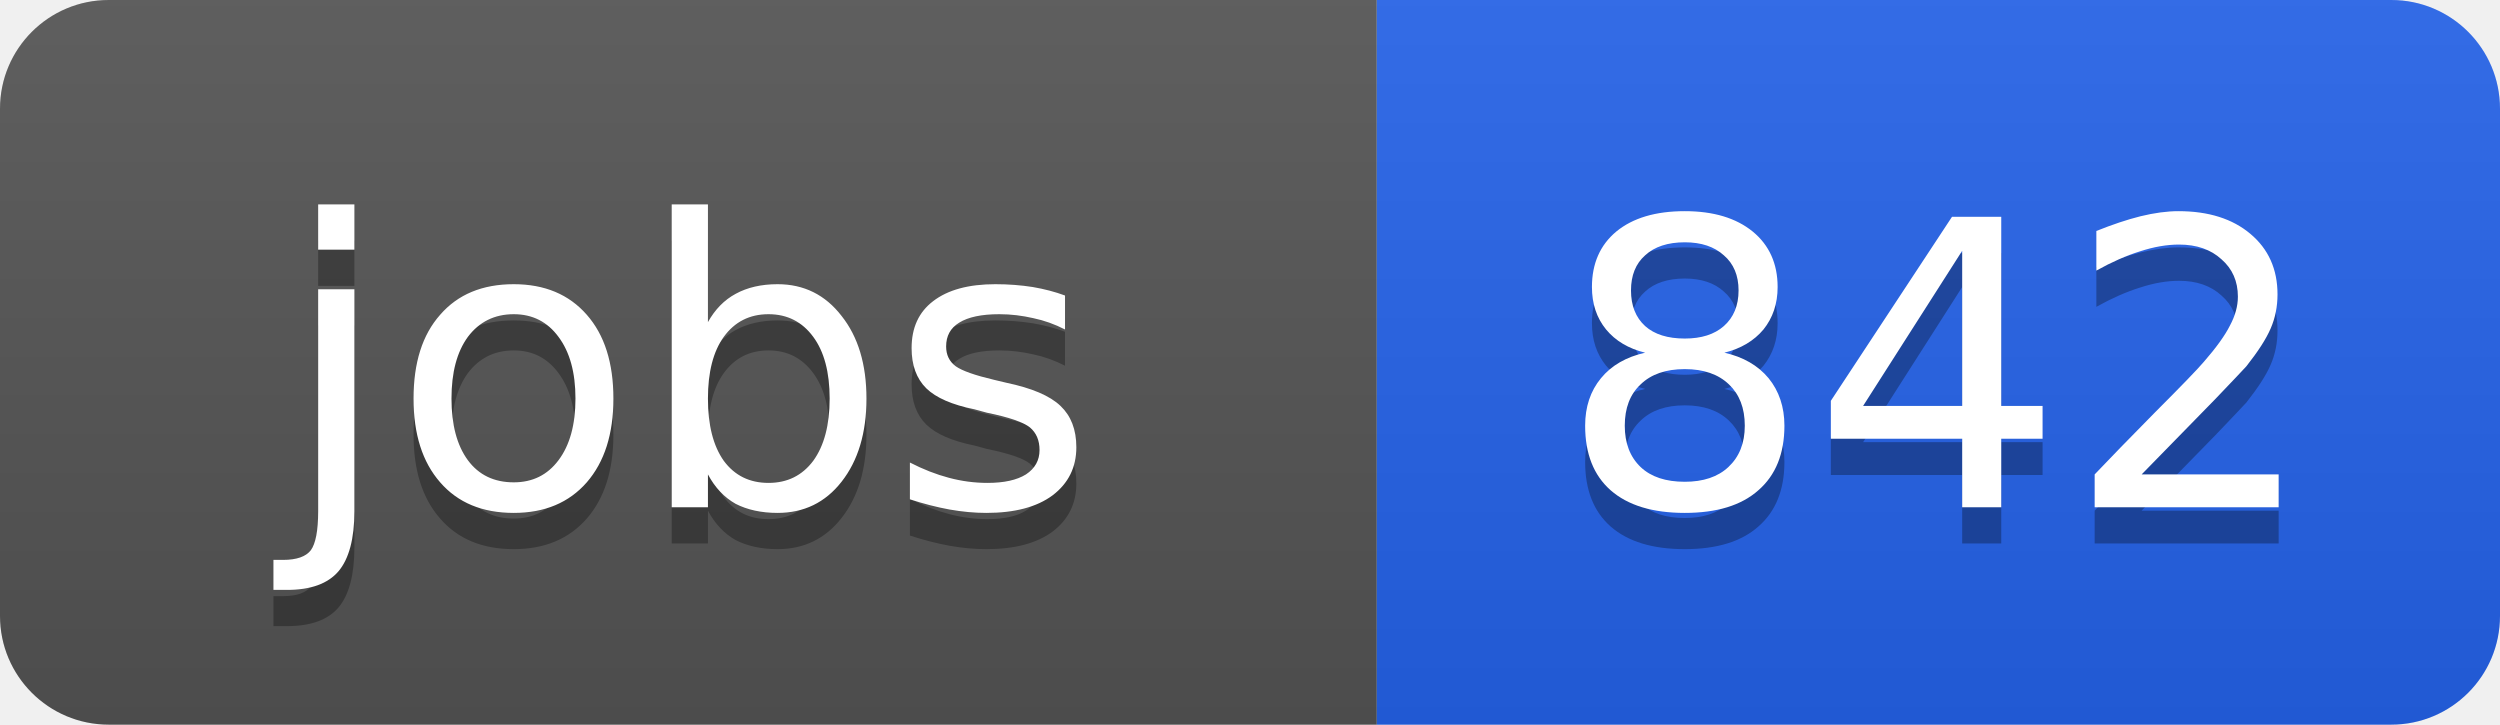
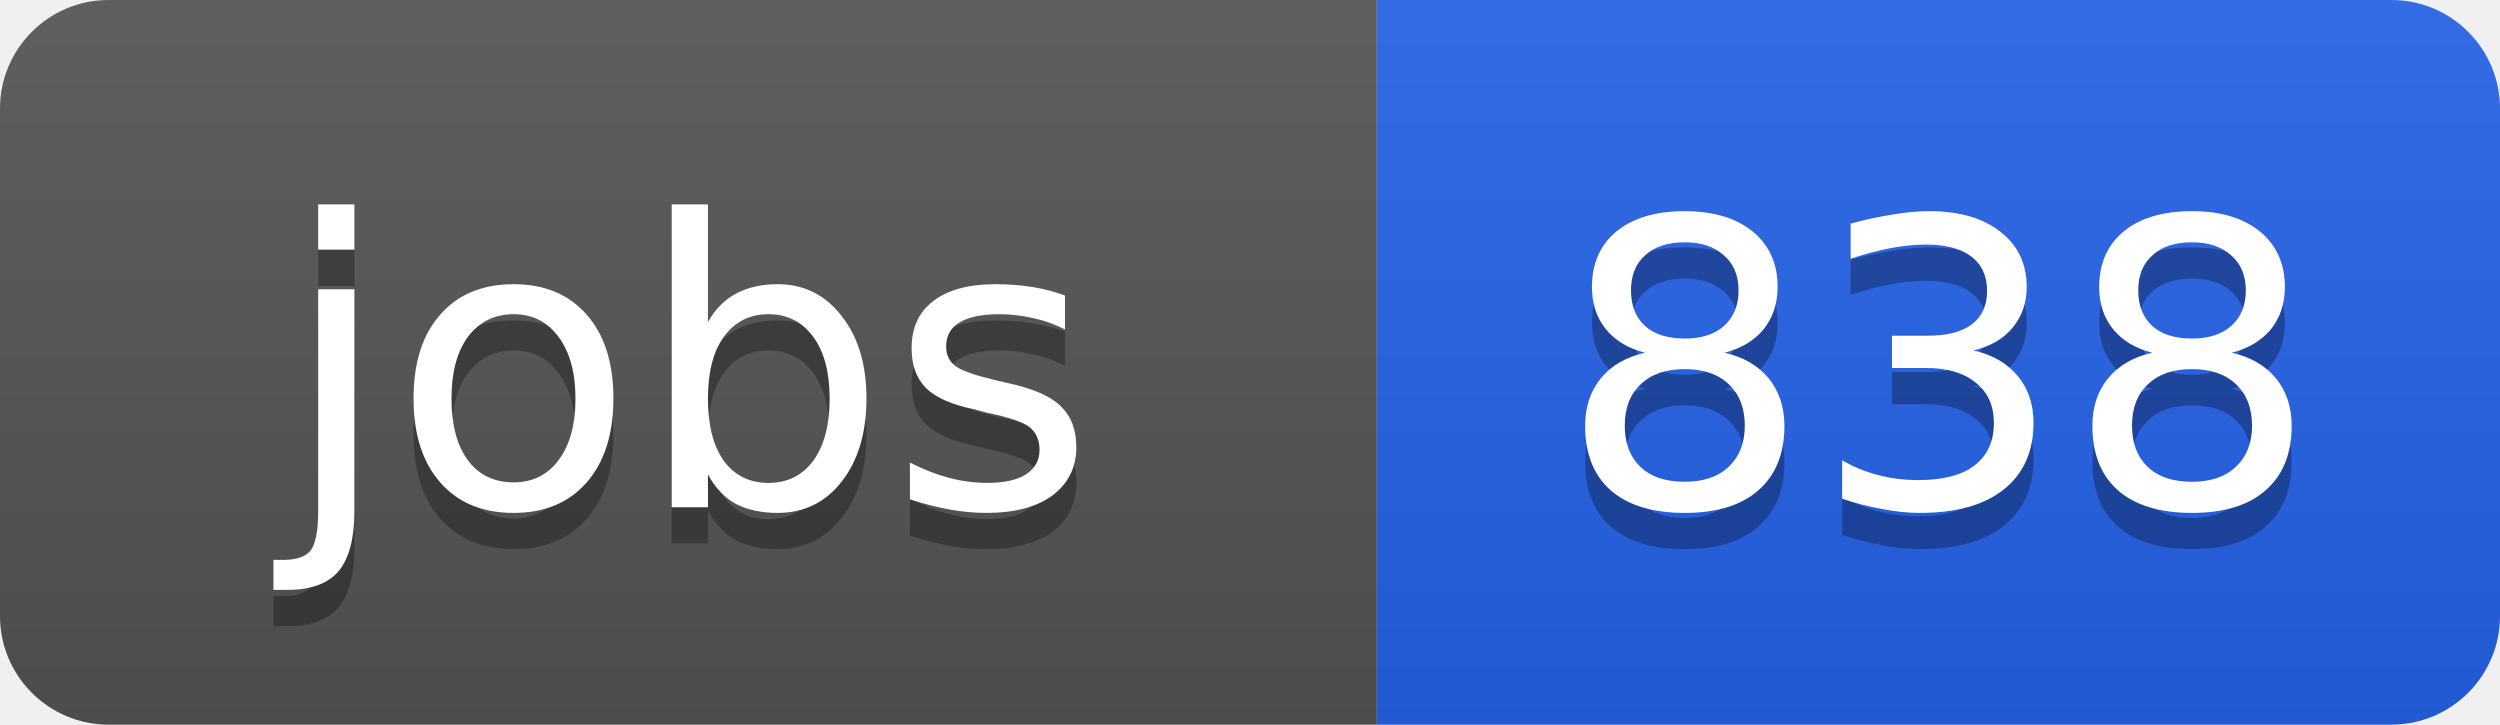
<svg xmlns="http://www.w3.org/2000/svg" width="69" height="20">
  <linearGradient id="b" x2="0" y2="100%">
    <stop offset="0" stop-color="#bbb" stop-opacity=".1" />
    <stop offset="1" stop-opacity=".1" />
  </linearGradient>
  <clipPath id="a">
    <rect width="69" height="20" rx="3" fill="#fff" />
  </clipPath>
  <g clip-path="url(#a)">
    <path fill="#555" d="M0 0h38v20H0z" />
    <path fill="#2563eb" d="M38 0h31v20H38z" />
    <path fill="url(#b)" d="M0 0h69v20H0z" />
  </g>
  <g fill="#fff" text-anchor="middle" font-family="DejaVu Sans,Verdana,Geneva,sans-serif" font-size="11">
    <text x="19" y="15" fill="#010101" fill-opacity=".3">jobs</text>
    <text x="19" y="14">jobs</text>
-     <text x="53.5" y="15" fill="#010101" fill-opacity=".3">842</text>
-     <text x="53.5" y="14">842</text>
+     <text x="53.5" y="15" fill="#010101" fill-opacity=".3">838</text>
+     <text x="53.5" y="14">838</text>
  </g>
</svg>
